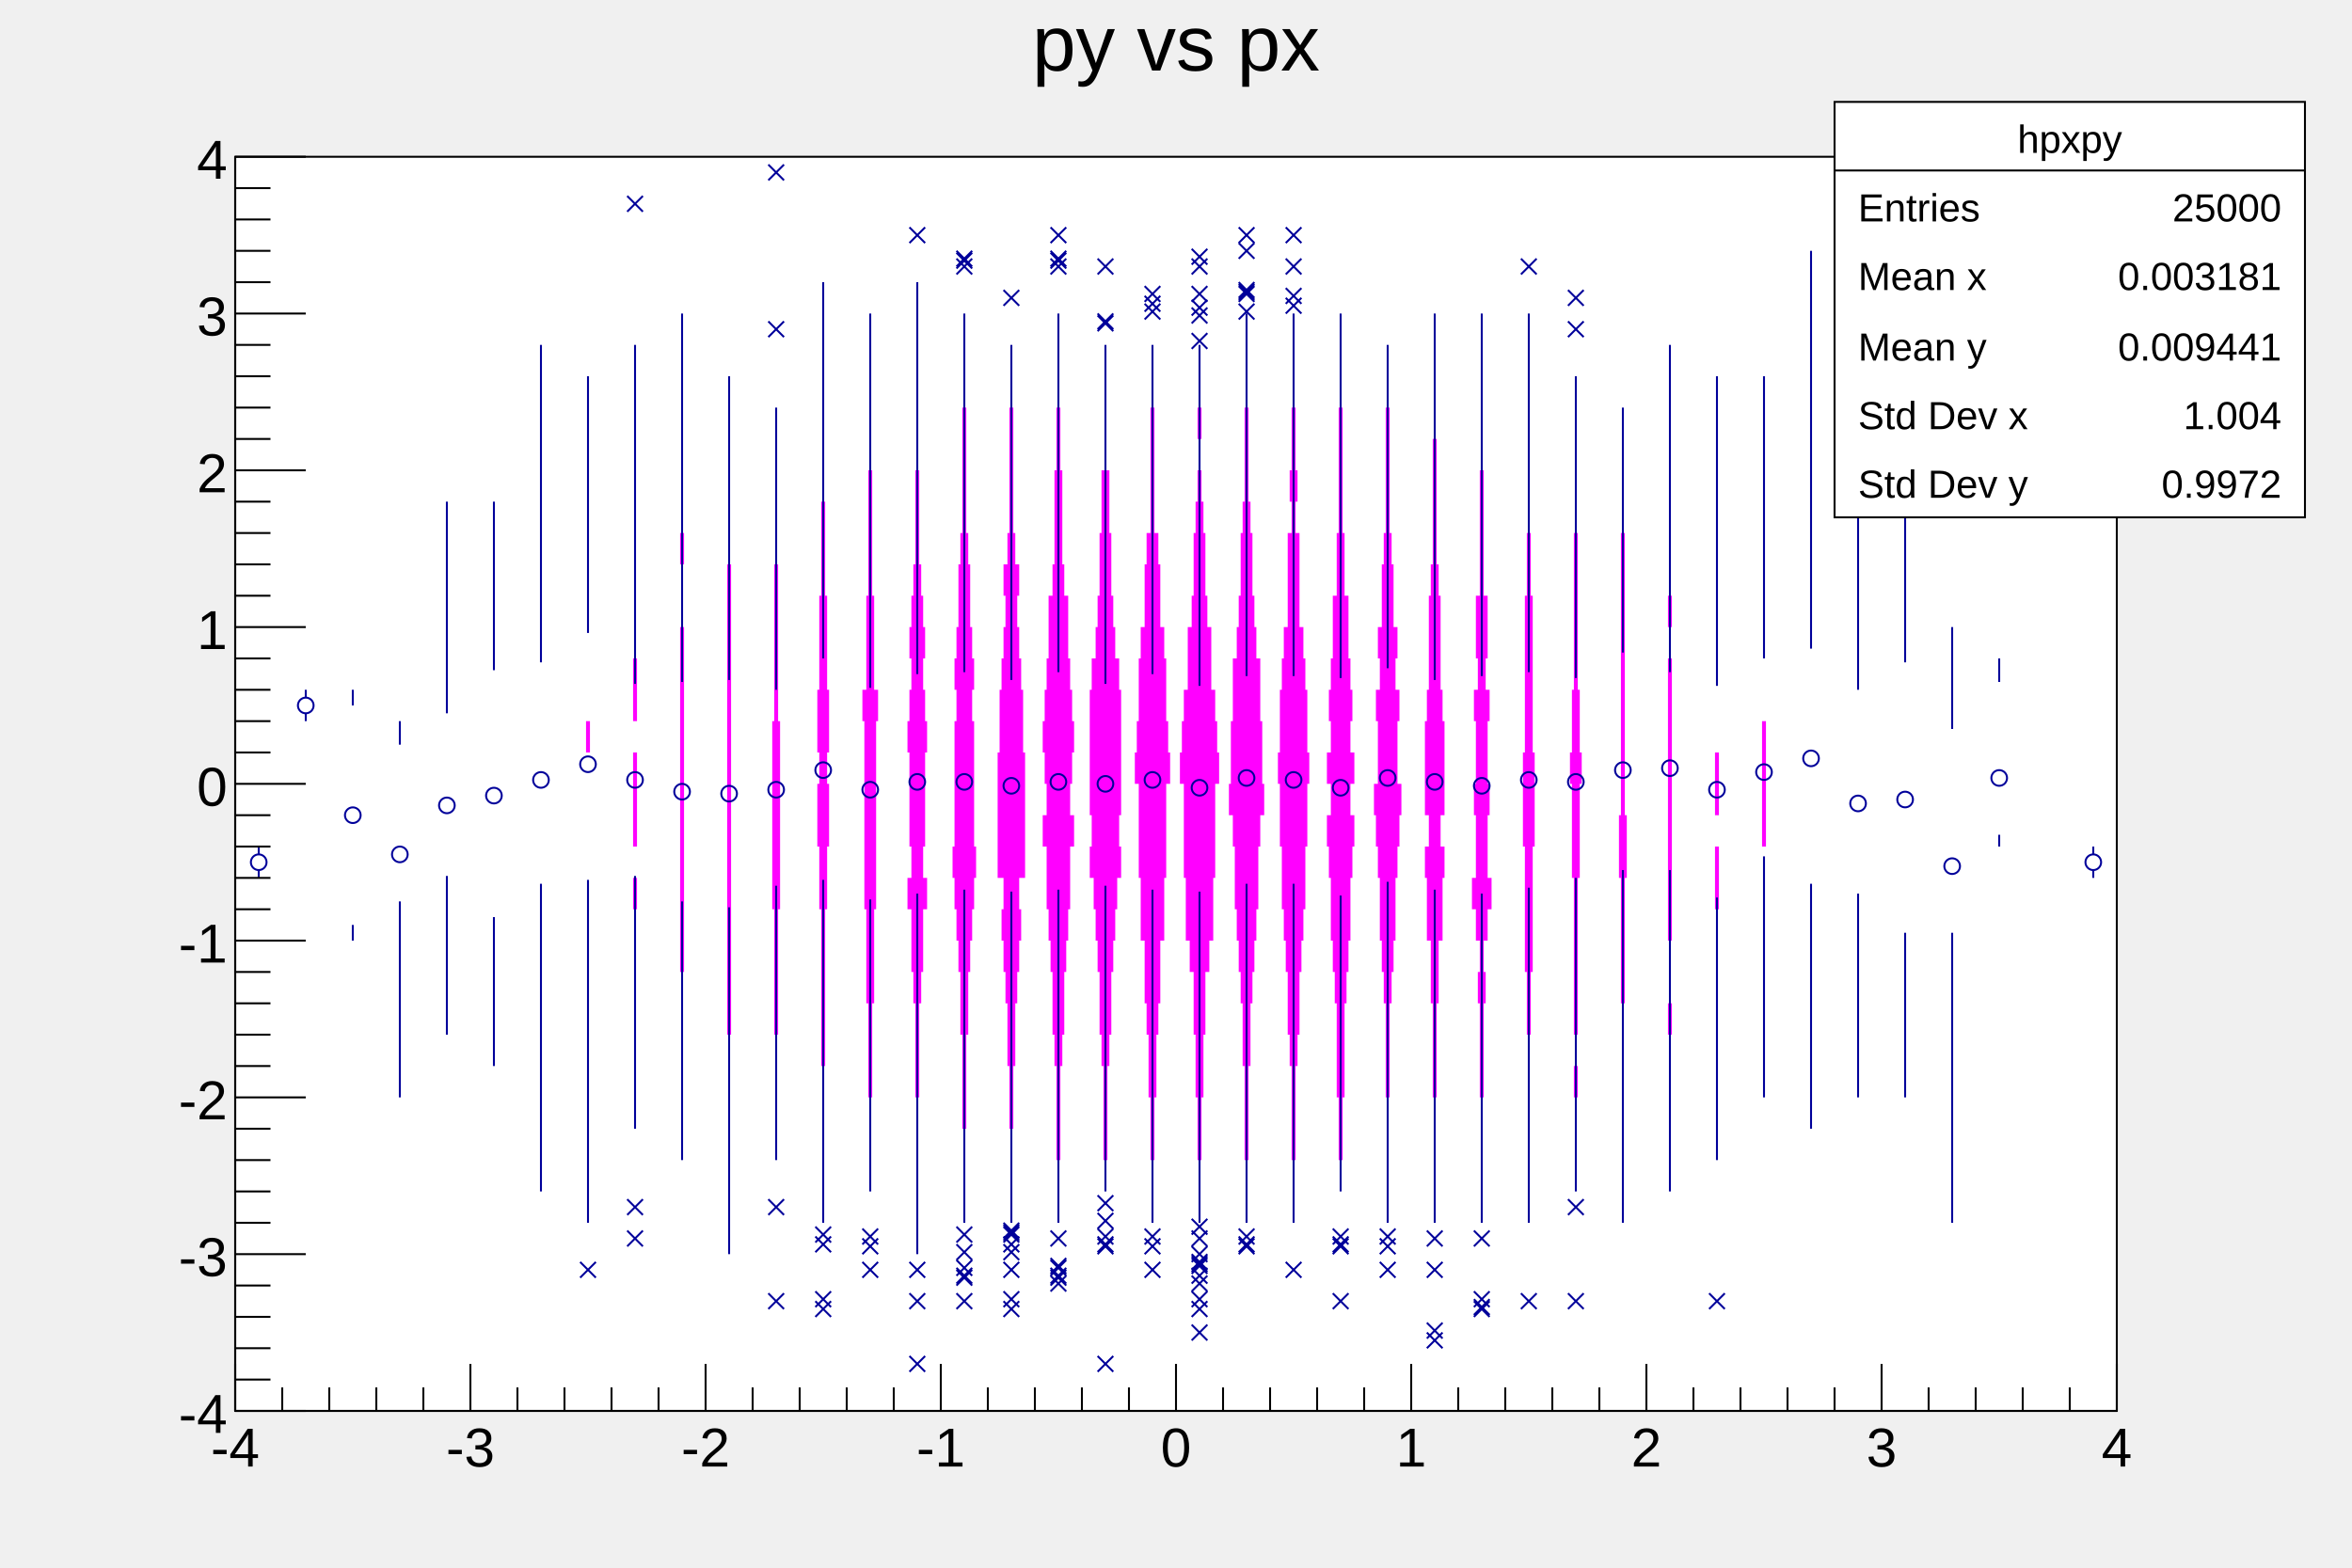
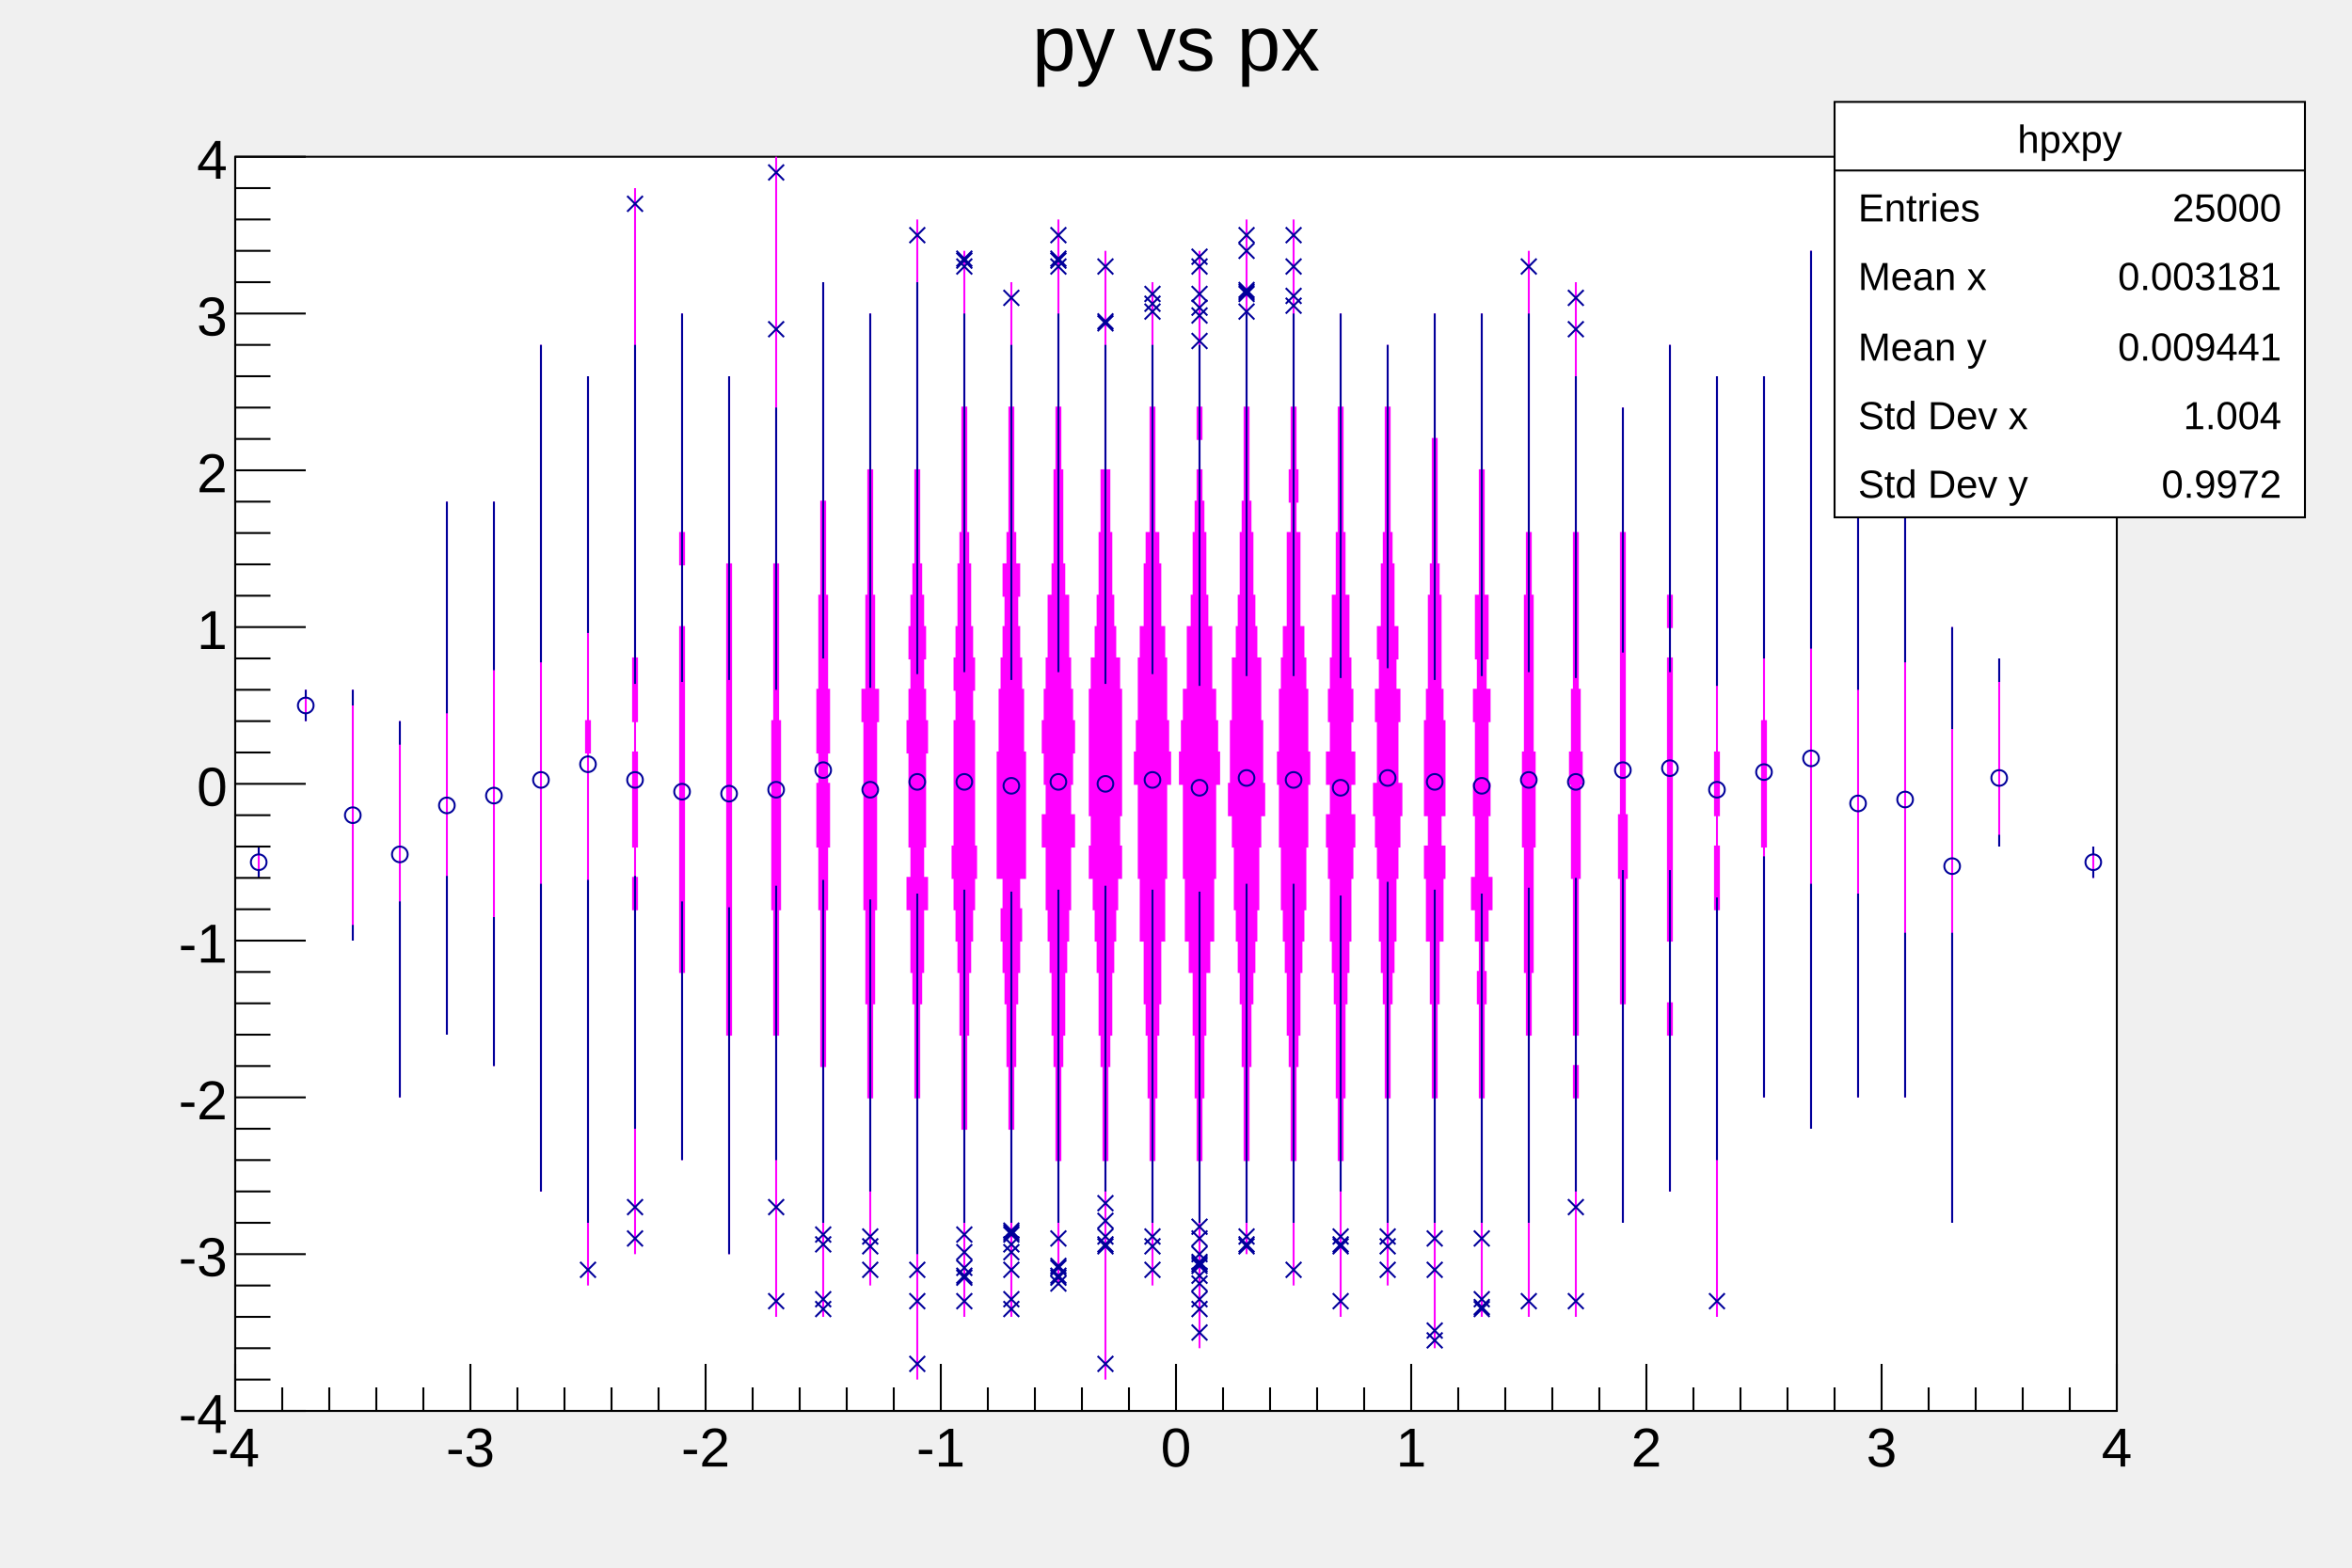
<svg xmlns="http://www.w3.org/2000/svg" viewBox="0 0 1200 800" preserveAspectRatio="none" width="1200" height="800">
  <g>
    <g transform="translate(120,80)">
      <path d="M0,0H960V640H0Z" style="fill: white; stroke: black; stroke-width: 1;" />
      <svg x="0" y="0" overflow="hidden" width="960" height="640" viewBox="0 0 960 640">
        <g>
-           <path d="M12,368v-16v16ZM36,288v-16v16ZM60,400v-16v-16v-16v-16v-16v-16v-16v-16v16v16v16v16v16v16v16v16ZM84,480v-16v-16v-16v-16v-16v-16v-16v-16v-16v-16v-16v-16v16v16v16v16v16v16v16v16v16v16v16v16ZM108,448v-16v-16v-16v-16v-16v-16v-16v-16v-16v-16v-16v-16v-16v-16v-16v-16v-16v16v16v16v16v16v16v16v16v16v16v16v16v16v16v16v16v16ZM132,464v-16v-16v-16v-16v-16v-16v-16v-16v-16v-16v-16v-16v-16v-16v-16v-16v-16v-16v16v16v16v16v16v16v16v16v16v16v16v16v16v16v16v16v16v16ZM156,528v-16v-16v-16v-16v-16v-16v-16v-16v-16v-16v-16v-16v-16v-16v-16v-16v-16v-16v-16v-16v-16v-16v-16v-16v-16v-16v-16v16v16v16v16v16v16v16v16v16v16v16v16v16v16v16v16v16v16v16v16v16v16v16v16v16v16v16ZM180,576v-16v-16v-16v-16v-16v-16v-16v-16v-16v-16v-16v-16v-16v-16v-16v-16v-16h1v-16h-1v-16v-16v-16v-16v-16v-16v-16v-16v-16v-16v-16v16v16v16v16v16v16v16v16v16v16v16h-1v16h1v16v16v16v16v16v16v16v16v16v16v16v16v16v16v16v16v16ZM204,560v-16v-16v-16v-16v-16v-16v-16v-16v-16v-16v-16h1v-16h-1v-16h1v-16v-16v-16h-1v-16h1v-16v-16h-1v-16v-16v-16v-16v-16v-16v-16v-16v-16v-16v-16v-16v-16v-16v-16v16v16v16v16v16v16v16v16v16v16v16v16v16v16v16h-1v16v16h1v16h-1v16v16v16h1v16h-1v16h1v16v16v16v16v16v16v16v16v16v16v16ZM228,512v-16v-16v-16v-16v-16v-16h1v-16v-16v-16v-16v-16v-16v-16v-16v-16v-16v-16h-1v-16v-16h1v-16h-1v-16v-16v-16v-16v-16v-16v-16v16v16v16v16v16v16v16h-1v16h1v16v16h-1v16v16v16v16v16v16v16v16v16v16v16h1v16v16v16v16v16v16ZM252,560v-16v-16v-16v-16v-16v-16v-16h1v-16v-16v-16v-16v-16v-16v-16v-16v-16v-16v-16v-16v-16v-16v-16h-1v-16v-16v-16v-16v-16v-16v16v16v16v16v16v16h-1v16v16v16v16v16v16v16v16v16v16v16v16v16v16v16h1v16v16v16v16v16v16v16ZM276,592v-16v-16v-16v-16v-16v-16v-16v-16v-16h1v-16v-16v-16v-16h1v-16v-16v-16v-16v-16v-16h-1v-16v-16v-16v-16v-16h-1v-16v-16v-16v-16v-16v-16v-16v-16v-16v-16v-16v-16v-16v16v16v16v16v16v16v16v16v16v16v16v16v16h-1v16v16v16v16v16h-1v16v16v16v16v16v16h1v16v16v16v16h1v16v16v16v16v16v16v16v16v16ZM300,592v-16v-16v-16v-16v-16v-16v-16v-16h1v-16v-16v-16v-16v-16h1v-16v-16h1v-16v-16h-1v-16h1v-16v-16h-1v-16v-16v-16h-1v-16v-16v-16h-1v-16v-16v-16v-16v-16v-16v-16v16v16v16v16v16v16v16h-1v16v16v16h-1v16v16v16h-1v16v16h1v16h-1v16v16h1v16v16h1v16v16v16v16v16h1v16v16v16v16v16v16v16v16ZM324,576v-16v-16v-16v-16v-16v-16h1v-16v-16v-16h1v-16v-16v-16h1v-16v-16v-16v-16v-16v-16h1v-16h-2v-16v-16v-16h-1v-16v-16v-16v-16h-1v-16v-16v-16v-16v-16v16v16v16v16v16h-1v16v16v16v16h-1v16v16v16h-2v16h1v16v16v16v16v16v16h1v16v16v16h1v16v16v16h1v16v16v16v16v16v16ZM348,624v-16v-16v-16v-16v-16v-16v-16v-16v-16h1v-16v-16v-16h1v-16h1v-16v-16h2v-16h-2v-16h1v-16v-16v-16h1v-16h-1v-16h-1v-16h1v-16h-1v-16h-1v-16h-1v-16v-16v-16h-1v-16v-16v-16v-16v-16v-16v-16v-16v16v16v16v16v16v16v16v16h-1v16v16v16h-1v16h-1v16h-1v16h1v16h-1v16h-1v16h1v16v16v16h1v16h-2v16h2v16v16h1v16h1v16v16v16h1v16v16v16v16v16v16v16v16v16ZM372,592v-16v-16v-16v-16v-16v-16h1v-16v-16v-16h1v-16v-16h1v-16h1v-16h1v-16h1v-16h-1v-16v-16v-16v-16h-1v-16h1v-16h-1v-16h-1v-16v-16h-1v-16h-1v-16v-16v-16v-16h-1v-16v-16v-16v-16v-16v16v16v16v16v16h-1v16v16v16v16h-1v16h-1v16v16h-1v16h-1v16h1v16h-1v16v16v16v16h-1v16h1v16h1v16h1v16h1v16v16h1v16v16v16h1v16v16v16v16v16v16ZM396,592v-16v-16v-16v-16v-16v-16h1v-16v-16h1v-16v-16h1v-16h1v-16h1v-16h-1v-16h3v-16v-16v-16v-16h-1v-16v-16h-1v-16h-1v-16h-1v-16h1v-16h-2v-16h-1v-16v-16v-16v-16h-1v-16v-16v-16v-16v16v16v16v16h-1v16v16v16v16h-1v16h-2v16h1v16h-1v16h-1v16h-1v16v16h-1v16v16v16v16h3v16h-1v16h1v16h1v16h1v16v16h1v16v16h1v16v16v16v16v16v16ZM420,576v-16v-16v-16v-16h1v-16v-16v-16h1v-16h1v-16v-16h1v-16h1v-16h1v-16v-16h2v-16h-2v-16h1v-16h1v-16h-1v-16h-1v-16h-1v-16v-16h-2v-16h-1v-16v-16v-16h-1v-16v-16h-1v-16v-16v-16v-16v-16v-16v16v16v16v16v16v16h-1v16v16h-1v16v16v16h-1v16h-2v16v16h-1v16h-1v16h-1v16h1v16h1v16h-2v16h2v16v16h1v16h1v16h1v16v16h1v16h1v16v16v16h1v16v16v16v16ZM444,624v-16v-16v-16v-16v-16v-16v-16h1v-16v-16v-16h1v-16h1v-16v-16h1v-16h1v-16h1v-16h2v-16h-1v-16h1v-16v-16v-16v-16h-1v-16h-2v-16h-1v-16h-1v-16v-16h-1v-16v-16h-2v-16v-16v-16v-16v-16v-16v-16v16v16v16v16v16v16v16h-2v16v16h-1v16v16h-1v16h-1v16h-2v16h-1v16v16v16v16h1v16h-1v16h2v16h1v16h1v16h1v16v16h1v16h1v16v16v16h1v16v16v16v16v16v16v16ZM468,576v-16v-16v-16v-16h1v-16v-16h1v-16v-16h1v-16h1v-16v-16h2v-16v-16h1v-16v-16v-16h2v-16h-1v-16h-1v-16v-16h-1v-16h-2v-16v-16h-1v-16h-2v-16v-16v-16v-16h-1v-16v-16v-16v-16v16v16v16v16h-1v16v16v16v16h-2v16h-1v16v16h-2v16h-1v16v16h-1v16h-1v16h2v16v16v16h1v16v16h2v16v16h1v16h1v16v16h1v16v16h1v16v16v16v16ZM492,608v-16v-16v-16v-16v-16v-16h1v-16v-16h1v-16v-16h1v-16v-16h2v-16h2v-16v-16h1v-16v-16v-16h2v-16h-1v-16h-1v-16h-2v-16v-16h-2v-16h-1v-16v-16h-1v-16h-1v-16h-1v-16h1v-16h-1v-16v-16v-16v-16v-16v16v16v16v16v16h-1v16h1v16h-1v16h-1v16h-1v16v16h-1v16h-2v16v16h-2v16h-1v16h-1v16h2v16v16v16h1v16v16h2v16h2v16v16h1v16v16h1v16v16h1v16v16v16v16v16v16ZM516,560v-16v-16v-16h1v-16v-16v-16h1v-16v-16h1v-16h1v-16h1v-16h1v-16v-16h1v-16h2v-16h-1v-16v-16h-1v-16v-16h-2v-16h-1v-16h-1v-16v-16h-1v-16h-1v-16v-16v-16h-1v-16v-16v-16v-16v-16v-16v16v16v16v16v16v16h-1v16v16v16h-1v16h-1v16v16h-1v16h-1v16h-2v16v16h-1v16v16h-1v16h2v16h1v16v16h1v16h1v16h1v16h1v16v16h1v16v16v16h1v16v16v16ZM540,576v-16v-16v-16v-16h1v-16v-16v-16h1v-16h1v-16v-16h1v-16h1v-16h1v-16v-16h1v-16v-16h1v-16h-1v-16v-16h-1v-16h-1v-16h-2v-16v-16v-16h-2v-16h1v-16h-1v-16v-16h-1v-16v-16v-16v-16v-16v-16v16v16v16v16v16v16h-1v16v16h-1v16h1v16h-2v16v16v16h-2v16h-1v16h-1v16v16h-1v16h1v16v16h1v16v16h1v16h1v16h1v16v16h1v16h1v16v16v16h1v16v16v16v16ZM564,592v-16v-16v-16v-16v-16h1v-16v-16h1v-16v-16v-16h1v-16h1v-16h1v-16v-16h1v-16h1v-16h-2v-16h2v-16h-2v-16h1v-16h-1v-16h-1v-16v-16h-2v-16v-16h-1v-16v-16v-16v-16h-1v-16v-16v-16v16v16v16h-1v16v16v16v16h-1v16v16h-2v16v16h-1v16h-1v16h1v16h-2v16h2v16h-2v16h1v16h1v16v16h1v16h1v16h1v16v16v16h1v16v16h1v16v16v16v16v16ZM588,576v-16v-16v-16v-16v-16v-16h1v-16v-16v-16h1v-16h1v-16h1v-16v-16h1v-16h1v-16h1v-16h-2v-16v-16h1v-16h-2v-16h1v-16h-2v-16v-16h-1v-16h-1v-16v-16v-16v-16h-1v-16v-16v16v16h-1v16v16v16v16h-1v16h-1v16v16h-2v16h1v16h-2v16h1v16v16h-2v16h1v16h1v16h1v16v16h1v16h1v16h1v16v16v16h1v16v16v16v16v16v16ZM612,608v-16v-16v-16v-16v-16v-16v-16v-16h1v-16v-16v-16h1v-16v-16h2v-16v-16h1v-16h-2v-16h2v-16v-16v-16h-1v-16h-1v-16v-16v-16h-1v-16h-1v-16v-16v-16v-16h-1v-16v-16v-16v-16v16v16v16v16h-1v16v16v16v16h-1v16h-1v16v16v16h-1v16h-1v16v16v16h2v16h-2v16h1v16v16h2v16v16h1v16v16v16h1v16v16v16v16v16v16v16v16ZM636,592v-16v-16v-16v-16v-16v-16v-16h1v-16v-16v-16h1v-16h-1v-16h2v-16h2v-16h-2v-16v-16h1v-16h-1v-16v-16h1v-16h-2v-16h1v-16v-16h-2v-16v-16v-16v-16h-1v-16v-16v-16v-16v-16v16v16v16v16v16h-1v16v16v16v16h-2v16v16h1v16h-2v16h1v16v16h-1v16h1v16v16h-2v16h2v16h2v16h-1v16h1v16v16v16h1v16v16v16v16v16v16v16ZM660,592v-16v-16v-16v-16v-16v-16v-16v-16v-16h1v-16v-16h1v-16v-16v-16v-16h1v-16v-16v-16h-1v-16v-16v-16v-16v-16h-1v-16v-16h-1v-16v-16v-16v-16v-16v-16v-16v-16v-16v16v16v16v16v16v16v16v16v16h-1v16v16h-1v16v16v16v16v16h-1v16v16v16h1v16v16v16v16h1v16v16h1v16v16v16v16v16v16v16v16v16ZM684,592v-16v-16v-16v-16v-16v-16v-16h1v-16h-1v-16h1v-16v-16v-16v-16v-16h1v-16v-16v-16h1v-16h-1v-16v-16h-1v-16v-16v-16v-16v-16h-1v-16v-16v-16v-16v-16v-16v-16v-16v16v16v16v16v16v16v16v16h-1v16v16v16v16v16h-1v16v16h-1v16h1v16v16v16h1v16v16v16v16v16h1v16h-1v16h1v16v16v16v16v16v16v16ZM708,544v-16v-16v-16v-16v-16v-16v-16h1v-16v-16v-16v-16h1v-16v-16h-1v-16v-16v-16v-16v-16v-16v-16v-16v-16h-1v-16v-16v-16v-16v16v16v16v16h-1v16v16v16v16v16v16v16v16v16h-1v16v16h1v16v16v16v16h1v16v16v16v16v16v16v16ZM732,528v-16v-16v-16v-16v-16h1v-16h-1v-16v-16h1v-16v-16v-16v-16v-16v-16v-16v-16v-16h-1v-16h1v-16h-1v-16v-16v-16v-16v-16v-16v-16v-16v16v16v16v16v16v16v16v16h-1v16h1v16h-1v16v16v16v16v16v16v16v16v16h1v16v16h-1v16h1v16v16v16v16v16ZM756,592v-16v-16v-16v-16v-16v-16v-16v-16v-16v-16v-16v-16v-16h1v-16v-16h-1v-16h1v-16v-16h-1v-16v-16v-16v-16v-16v-16v-16v-16v-16v-16v-16v-16v16v16v16v16v16v16v16v16v16v16v16v16h-1v16v16h1v16h-1v16v16h1v16v16v16v16v16v16v16v16v16v16v16v16v16ZM780,480v-16v-16v-16v-16v-16v-16v-16v-16h1v-16v-16v-16v-16h-1v-16v-16v-16v-16v-16v-16v-16v-16v-16v-16v-16v16v16v16v16v16v16v16v16v16v16v16h-1v16v16v16v16h1v16v16v16v16v16v16v16v16ZM804,496v-16v-16v-16v-16v-16v-16v-16v-16v-16v-16v-16v-16v-16v-16v-16v-16v-16v-16v-16v-16v-16v-16v-16v-16v-16v-16v-16v-16v16v16v16v16v16v16v16v16v16v16v16v16v16v16v16v16v16v16v16v16v16v16v16v16v16v16v16v16ZM828,480v-16v-16v-16v-16v-16v-16v-16v-16v-16v-16v-16v-16v-16v-16v-16v-16v-16v-16v-16v-16v16v16v16v16v16v16v16v16v16v16v16v16v16v16v16v16v16v16v16v16ZM852,480v-16v-16v-16v-16v-16v-16v-16v-16v-16v-16v-16v-16v-16v-16v-16v-16v-16v-16v-16v-16v-16v-16v-16v-16v16v16v16v16v16v16v16v16v16v16v16v16v16v16v16v16v16v16v16v16v16v16v16v16ZM876,544v-16v-16v-16v-16v-16v-16v-16v-16v-16v-16v-16v-16v-16v-16v-16v-16v-16v-16v-16v16v16v16v16v16v16v16v16v16v16v16v16v16v16v16v16v16v16v16ZM900,352v-16v-16v-16v-16v-16v-16v16v16v16v16v16v16ZM948,368v-16v16Z" style="fill: magenta;" />
+           <path d="M12,368v-16v16ZM36,288v-16v16ZM60,400v-16v-16v-16v-16v-16v-16v-16v-16v16v16v16v16v16v16v16v16ZM84,480v-16v-16v-16v-16v-16v-16v-16v-16v-16v-16v-16v-16v16v16v16v16v16v16v16v16v16v16v16v16ZM108,448v-16v-16v-16v-16v-16v-16v-16v-16v-16v-16v-16v-16v-16v-16v-16v-16v-16v16v16v16v16v16v16v16v16v16v16v16v16v16v16v16v16v16ZM132,464v-16v-16v-16v-16v-16v-16v-16v-16v-16v-16v-16v-16v-16v-16v-16v-16v-16v-16v16v16v16v16v16v16v16v16v16v16v16v16v16v16v16v16v16v16ZM156,528v-16v-16v-16v-16v-16v-16v-16v-16v-16v-16v-16v-16v-16v-16v-16v-16v-16v-16v-16v-16v-16v-16v-16v-16v-16v-16v-16v16v16v16v16v16v16v16v16v16v16v16v16v16v16v16v16v16v16v16v16v16v16v16v16v16v16v16ZM180,576v-16v-16v-16v-16v-16v-16v-16v-16v-16v-16v-16v-16v-16v-16v-16v-16v-16h1v-16h-1v-16v-16v-16v-16v-16v-16v-16v-16v-16v-16v-16v16v16v16v16v16v16v16v16v16v16v16h-1v16h1v16v16v16v16v16v16v16v16v16v16v16v16v16v16v16v16v16ZM204,560v-16v-16v-16v-16v-16v-16v-16v-16v-16v-16v-16h1v-16h-1v-16h1v-16v-16v-16h-1v-16h1v-16v-16h-1v-16v-16v-16v-16v-16v-16v-16v-16v-16v-16v-16v-16v-16v-16v-16v16v16v16v16v16v16v16v16v16v16v16v16v16v16v16h-1v16v16h1v16h-1v16v16v16h1v16h-1v16h1v16v16v16v16v16v16v16v16v16v16v16ZM228,512v-16v-16v-16v-16v-16v-16h1v-16v-16v-16v-16v-16v-16v-16v-16v-16v-16v-16h-1v-16v-16h1v-16h-1v-16v-16v-16v-16v-16v-16v-16v16v16v16v16v16v16v16h-1v16h1v16v16h-1v16v16v16v16v16v16v16v16v16v16v16h1v16v16v16v16v16v16ZM252,560v-16v-16v-16v-16v-16v-16v-16h1v-16v-16v-16v-16v-16v-16v-16v-16v-16v-16v-16v-16v-16v-16v-16h-1v-16v-16v-16v-16v-16v-16v16v16v16v16v16v16h-1v16v16v16v16v16v16v16v16v16v16v16v16v16v16v16h1v16v16v16v16v16v16v16ZM276,592v-16v-16v-16v-16v-16v-16v-16v-16v-16h1v-16v-16v-16v-16h1v-16v-16v-16v-16v-16v-16h-1v-16v-16v-16v-16v-16h-1v-16v-16v-16v-16v-16v-16v-16v-16v-16v-16v-16v-16v-16v16v16v16v16v16v16v16v16v16v16v16v16v16h-1v16v16v16v16v16h-1v16v16v16v16v16v16h1v16v16v16v16h1v16v16v16v16v16v16v16v16v16ZM300,592v-16v-16v-16v-16v-16v-16v-16v-16h1v-16v-16v-16v-16v-16h1v-16v-16h1v-16v-16h-1v-16h1v-16v-16h-1v-16v-16v-16h-1v-16v-16v-16h-1v-16v-16v-16v-16v-16v-16v-16v16v16v16v16v16v16v16h-1v16v16v16h-1v16v16v16h-1v16v16h1v16h-1v16v16h1v16v16h1v16v16v16v16v16h1v16v16v16v16v16v16v16v16ZM324,576v-16v-16v-16v-16v-16v-16h1v-16v-16v-16h1v-16v-16v-16h1v-16v-16v-16v-16v-16v-16h1v-16h-2v-16v-16v-16h-1v-16v-16v-16v-16h-1v-16v-16v-16v-16v-16v16v16v16v16v16h-1v16v16v16v16h-1v16v16v16h-2v16h1v16v16v16v16v16v16h1v16v16v16h1v16v16v16h1v16v16v16v16v16v16ZM348,624v-16v-16v-16v-16v-16v-16v-16v-16v-16h1v-16v-16v-16h1v-16h1v-16v-16h2v-16h-2v-16h1v-16v-16v-16h1v-16h-1v-16h-1v-16h1v-16h-1v-16h-1v-16h-1v-16v-16v-16h-1v-16v-16v-16v-16v-16v-16v-16v-16v16v16v16v16v16v16v16v16h-1v16v16v16h-1v16h-1v16h-1v16h1v16h-1v16h-1v16h1v16v16v16h1v16h-2v16h2v16v16h1v16h1v16v16v16h1v16v16v16v16v16v16v16v16v16ZM372,592v-16v-16v-16v-16v-16v-16h1v-16v-16v-16h1v-16v-16h1v-16h1v-16h1v-16h1v-16h-1v-16v-16v-16v-16h-1v-16h1v-16h-1v-16h-1v-16v-16h-1v-16h-1v-16v-16v-16v-16h-1v-16v-16v-16v-16v-16v16v16v16v16v16h-1v16v16v16v16h-1v16h-1v16v16h-1v16h-1v16h1v16h-1v16v16v16v16h-1v16h1v16h1v16h1v16h1v16v16h1v16v16v16h1v16v16v16v16v16v16ZM396,592v-16v-16v-16v-16v-16v-16h1v-16v-16h1v-16v-16h1v-16h1v-16h1v-16h-1v-16h3v-16v-16v-16v-16h-1v-16v-16h-1v-16h-1v-16h-1v-16h1v-16h-2v-16h-1v-16v-16v-16v-16h-1v-16v-16v-16v-16v16v16v16v16h-1v16v16v16v16h-1v16h-2v16h1v16h-1v16h-1v16h-1v16v16h-1v16v16v16v16h3v16h-1v16h1v16h1v16h1v16v16h1v16v16h1v16v16v16v16v16v16ZM420,576v-16v-16v-16v-16h1v-16v-16v-16h1v-16h1v-16v-16h1v-16h1v-16h1v-16v-16h2v-16h-2v-16h1v-16h1v-16h-1v-16h-1v-16h-1v-16v-16h-2v-16h-1v-16v-16v-16h-1v-16v-16h-1v-16v-16v-16v-16v-16v-16v16v16v16v16v16v16h-1v16v16h-1v16v16v16h-1v16h-2v16v16h-1v16h-1v16h-1v16h1v16h1v16h-2v16h2v16v16h1v16h1v16h1v16v16h1v16h1v16v16v16h1v16v16v16v16ZM444,624v-16v-16v-16v-16v-16v-16v-16h1v-16v-16v-16h1v-16h1v-16v-16h1v-16h1v-16h1v-16h2v-16h-1v-16h1v-16v-16v-16v-16h-1v-16h-2v-16h-1v-16h-1v-16v-16h-1v-16v-16h-2v-16v-16v-16v-16v-16v-16v-16v16v16v16v16v16v16v16h-2v16v16h-1v16v16h-1v16h-1v16h-2v16h-1v16v16v16v16h1v16h-1v16h2v16h1v16h1v16h1v16v16h1v16h1v16v16v16h1v16v16v16v16v16v16v16ZM468,576v-16v-16v-16v-16h1v-16v-16h1v-16v-16h1v-16h1v-16v-16h2v-16v-16h1v-16v-16v-16h2v-16h-1v-16h-1v-16v-16h-1v-16h-2v-16v-16h-1v-16h-2v-16v-16v-16v-16h-1v-16v-16v-16v-16v16v16v16v16h-1v16v16v16v16h-2v16h-1v16v16h-2v16h-1v16v16h-1v16h-1v16h2v16v16v16h1v16v16h2v16v16h1v16h1v16v16h1v16v16h1v16v16v16v16ZM492,608v-16v-16v-16v-16v-16v-16h1v-16v-16h1v-16v-16h1v-16v-16h2v-16h2v-16v-16h1v-16v-16v-16h2v-16h-1v-16h-1v-16h-2v-16v-16h-2v-16h-1v-16v-16h-1v-16h-1v-16h-1v-16h1v-16h-1v-16v-16v-16v-16v-16v16v16v16v16v16h-1v16h1v16h-1v16h-1v16h-1v16v16h-1v16h-2v16v16h-2v16h-1v16h-1v16h2v16v16v16h1v16v16h2v16h2v16v16h1v16v16h1v16v16h1v16v16v16v16v16v16ZM516,560v-16v-16v-16h1v-16v-16v-16h1v-16v-16h1v-16h1v-16h1v-16h1v-16v-16h1v-16h2v-16h-1v-16v-16h-1v-16v-16h-2v-16h-1v-16h-1v-16v-16h-1v-16h-1v-16v-16v-16h-1v-16v-16v-16v-16v-16v-16v16v16v16v16v16v16h-1v16v16v16h-1v16h-1v16v16h-1v16h-1v16h-2v16v16h-1v16v16h-1v16h2v16h1v16v16h1v16h1v16h1v16h1v16v16h1v16v16v16h1v16v16v16ZM540,576v-16v-16v-16v-16h1v-16v-16v-16h1v-16h1v-16v-16h1v-16h1v-16h1v-16v-16h1v-16v-16h1v-16h-1v-16v-16h-1v-16h-1v-16h-2v-16v-16v-16h-2v-16h1v-16h-1v-16v-16h-1v-16v-16v-16v-16v-16v-16v16v16v16v16v16v16h-1v16v16h-1v16h1v16h-2v16v16v16h-2v16h-1v16h-1v16v16h-1v16h1v16v16h1v16v16h1v16h1v16h1v16v16h1v16h1v16v16v16h1v16v16v16v16ZM564,592v-16v-16v-16v-16v-16h1v-16v-16h1v-16v-16v-16h1v-16h1v-16h1v-16v-16h1v-16h1v-16h-2v-16h2v-16h-2v-16h1v-16h-1v-16h-1v-16v-16h-2v-16v-16h-1v-16v-16v-16v-16h-1v-16v-16v-16v16v16v16h-1v16v16v16v16h-1v16v16h-2v16v16h-1v16h-1v16h1v16h-2v16h2v16h-2v16h1v16h1v16v16h1v16h1v16h1v16v16v16h1v16v16h1v16v16v16v16v16ZM588,576v-16v-16v-16v-16v-16v-16h1v-16v-16v-16h1v-16h1v-16h1v-16v-16h1v-16h1v-16h1v-16h-2v-16v-16h1v-16h-2v-16h1v-16h-2v-16v-16h-1v-16h-1v-16v-16v-16v-16h-1v-16v-16v16v16h-1v16v16v16v16h-1v16h-1v16v16h-2v16h1v16h-2v16h1v16v16h-2v16h1v16h1v16h1v16v16h1v16h1v16h1v16v16v16h1v16v16v16v16v16v16ZM612,608v-16v-16v-16v-16v-16v-16v-16v-16h1v-16v-16v-16h1v-16v-16h2v-16v-16h1v-16h-2v-16h2v-16v-16v-16h-1v-16h-1v-16v-16v-16h-1v-16h-1v-16v-16v-16v-16h-1v-16v-16v-16v-16v16v16v16v16h-1v16v16v16v16h-1v16h-1v16v16v16h-1v16h-1v16v16v16h2v16h-2v16h1v16v16h2v16v16h1v16v16v16h1v16v16v16v16v16v16v16v16ZM636,592v-16v-16v-16v-16v-16v-16v-16h1v-16v-16v-16h1v-16h-1v-16h2v-16h2v-16h-2v-16v-16h1v-16h-1v-16v-16h1v-16h-2v-16h1v-16v-16h-2v-16v-16v-16v-16h-1v-16v-16v-16v-16v-16v16v16v16v16v16h-1v16v16v16v16h-2v16v16h1v16h-2v16h1v16v16h-1v16h1v16v16h-2v16h2v16h2v16h-1v16h1v16v16v16h1v16v16v16v16v16v16v16ZM660,592v-16v-16v-16v-16v-16v-16v-16v-16v-16h1v-16v-16h1v-16v-16v-16v-16h1v-16v-16v-16h-1v-16v-16v-16v-16v-16h-1v-16v-16h-1v-16v-16v-16v-16v-16v-16v-16v-16v-16v16v16v16v16v16v16v16v16v16h-1v16v16h-1v16v16v16v16v16h-1v16v16v16h1v16v16v16v16h1v16v16h1v16v16v16v16v16v16v16v16v16ZM684,592v-16v-16v-16v-16v-16v-16v-16h1v-16h-1v-16h1v-16v-16v-16v-16v-16h1v-16v-16v-16h1v-16h-1v-16v-16h-1v-16v-16v-16v-16v-16h-1v-16v-16v-16v-16v-16v-16v-16v-16v16v16v16v16v16v16v16v16h-1v16v16v16v16v16h-1v16v16h-1v16h1v16v16v16h1v16v16v16v16v16h1v16h-1v16h1v16v16v16v16v16v16v16ZM708,544v-16v-16v-16v-16v-16v-16v-16h1v-16v-16v-16v-16h1v-16v-16h-1v-16v-16v-16v-16v-16v-16v-16v-16v-16h-1v-16v-16v-16v-16v16v16v16v16h-1v16v16v16v16v16v16v16v16v16h-1v16v16h1v16v16v16v16h1v16v16v16v16v16v16v16ZM732,528v-16v-16v-16v-16v-16h1v-16h-1v-16v-16h1v-16v-16v-16v-16v-16v-16v-16v-16v-16h-1v-16h1v-16h-1v-16v-16v-16v-16v-16v-16v-16v-16v16v16v16v16v16v16v16v16h-1v16h1v16h-1v16v16v16v16v16v16v16v16v16h1v16v16h-1v16h1v16v16v16v16v16ZM756,592v-16v-16v-16v-16v-16v-16v-16v-16v-16v-16v-16v-16v-16h1v-16v-16h-1v-16h1v-16v-16h-1v-16v-16v-16v-16v-16v-16v-16v-16v-16v-16v-16v-16v16v16v16v16v16v16v16v16v16v16v16v16h-1v16v16h1v16h-1v16v16h1v16v16v16v16v16v16v16v16v16v16v16v16v16ZM780,480v-16v-16v-16v-16v-16v-16v-16v-16h1v-16v-16v-16v-16h-1v-16v-16v-16v-16v-16v-16v-16v-16v-16v-16v-16v16v16v16v16v16v16v16v16v16v16v16h-1v16v16v16v16h1v16v16v16v16v16v16v16v16ZM804,496v-16v-16v-16v-16v-16v-16v-16v-16v-16v-16v-16v-16v-16v-16v-16v-16v-16v-16v-16v-16v-16v-16v-16v-16v-16v-16v-16v-16v16v16v16v16v16v16v16v16v16v16v16v16v16v16v16v16v16v16v16v16v16v16v16v16v16v16v16v16ZM828,480v-16v-16v-16v-16v-16v-16v-16v-16v-16v-16v-16v-16v-16v-16v-16v-16v-16v-16v-16v-16v16v16v16v16v16v16v16v16v16v16v16v16v16v16v16v16v16v16v16v16ZM852,480v-16v-16v-16v-16v-16v-16v-16v-16v-16v-16v-16v-16v-16v-16v-16v-16v-16v-16v-16v-16v-16v-16v-16v-16v16v16v16v16v16v16v16v16v16v16v16v16v16v16v16v16v16v16v16v16v16v16v16v16ZM876,544v-16v-16v-16v-16v-16v-16v-16v-16v-16v-16v-16v-16v-16v-16v-16v-16v-16v-16v-16v16v16v16v16v16v16v16v16v16v16v16v16v16v16v16v16v16v16v16ZM900,352v-16v-16v-16v-16v-16v-16v16v16v16v16v16v16ZM948,368v-16v16Z" style="stroke: magenta; fill: magenta;" />
          <path d="M12,356v-4M12,364v4M36,276v-4M36,284v4M60,280v-8M60,392v8M84,300v-12M84,380v100M108,284v-108M108,367v81M132,262v-86M132,388v76M156,258v-162M156,371v157M180,243v-131M180,369v175M204,269v-173M204,367v129M228,268v-188M228,380v132M252,267v-155M252,383v177M276,272v-144M276,372v140M300,256v-192M300,369v175M324,271v-191M324,379v149M348,264v-200M348,376v184M372,263v-183M372,374v170M396,267v-171M396,375v169M420,263v-183M420,374v170M444,269v-173M444,372v156M468,264v-168M468,374v170M492,270v-174M492,375v169M516,265v-185M516,371v173M540,265v-185M540,371v173M564,266v-186M564,377v151M588,261v-165M588,370v174M612,267v-187M612,374v170M636,265v-185M636,376v168M660,263v-183M660,373v171M684,266v-154M684,368v160M708,253v-125M708,364v180M732,263v-167M732,364v164M756,270v-158M756,378v134M780,256v-144M780,357v123M804,251v-203M804,371v125M828,272v-112M828,376v104M852,258v-162M852,396v84M876,292v-52M876,396v148M900,268v-12M900,346v6M948,356v-4M948,364v4" style="stroke: #00009a; stroke-width: 1; fill: none;" />
          <path d="M8,360a4,4,0,1,0,8,0a4,4,0,1,0,-8,0zM32,280a4,4,0,1,0,8,0a4,4,0,1,0,-8,0zM56,336a4,4,0,1,0,8,0a4,4,0,1,0,-8,0zM80,356a4,4,0,1,0,8,0a4,4,0,1,0,-8,0zM104,331a4,4,0,1,0,8,0a4,4,0,1,0,-8,0zM128,326a4,4,0,1,0,8,0a4,4,0,1,0,-8,0zM152,318a4,4,0,1,0,8,0a4,4,0,1,0,-8,0zM176,310a4,4,0,1,0,8,0a4,4,0,1,0,-8,0zM200,318a4,4,0,1,0,8,0a4,4,0,1,0,-8,0zM224,324a4,4,0,1,0,8,0a4,4,0,1,0,-8,0zM248,325a4,4,0,1,0,8,0a4,4,0,1,0,-8,0zM272,323a4,4,0,1,0,8,0a4,4,0,1,0,-8,0zM296,313a4,4,0,1,0,8,0a4,4,0,1,0,-8,0zM320,323a4,4,0,1,0,8,0a4,4,0,1,0,-8,0zM344,319a4,4,0,1,0,8,0a4,4,0,1,0,-8,0zM368,319a4,4,0,1,0,8,0a4,4,0,1,0,-8,0zM392,321a4,4,0,1,0,8,0a4,4,0,1,0,-8,0zM416,319a4,4,0,1,0,8,0a4,4,0,1,0,-8,0zM440,320a4,4,0,1,0,8,0a4,4,0,1,0,-8,0zM464,318a4,4,0,1,0,8,0a4,4,0,1,0,-8,0zM488,322a4,4,0,1,0,8,0a4,4,0,1,0,-8,0zM512,317a4,4,0,1,0,8,0a4,4,0,1,0,-8,0zM536,318a4,4,0,1,0,8,0a4,4,0,1,0,-8,0zM560,322a4,4,0,1,0,8,0a4,4,0,1,0,-8,0zM584,317a4,4,0,1,0,8,0a4,4,0,1,0,-8,0zM608,319a4,4,0,1,0,8,0a4,4,0,1,0,-8,0zM632,321a4,4,0,1,0,8,0a4,4,0,1,0,-8,0zM656,318a4,4,0,1,0,8,0a4,4,0,1,0,-8,0zM680,319a4,4,0,1,0,8,0a4,4,0,1,0,-8,0zM704,313a4,4,0,1,0,8,0a4,4,0,1,0,-8,0zM728,312a4,4,0,1,0,8,0a4,4,0,1,0,-8,0zM752,323a4,4,0,1,0,8,0a4,4,0,1,0,-8,0zM776,314a4,4,0,1,0,8,0a4,4,0,1,0,-8,0zM800,307a4,4,0,1,0,8,0a4,4,0,1,0,-8,0zM824,330a4,4,0,1,0,8,0a4,4,0,1,0,-8,0zM848,328a4,4,0,1,0,8,0a4,4,0,1,0,-8,0zM872,362a4,4,0,1,0,8,0a4,4,0,1,0,-8,0zM896,317a4,4,0,1,0,8,0a4,4,0,1,0,-8,0zM944,360a4,4,0,1,0,8,0a4,4,0,1,0,-8,0z" style="stroke: #00009a; fill: none;" />
          <path d="M176,564l8,8m0,-8l-8,8M200,548l8,8m0,-8l-8,8M200,532l8,8m0,-8l-8,8M200,20l8,8m0,-8l-8,8M272,580l8,8m0,-8l-8,8M272,532l8,8m0,-8l-8,8M272,84l8,8m0,-8l-8,8M272,4l8,8m0,-8l-8,8M296,584l8,8m0,-8l-8,8M296,579l8,8m0,-8l-8,8M296,551l8,8m0,-8l-8,8M296,546l8,8m0,-8l-8,8M320,564l8,8m0,-8l-8,8M320,552l8,8m0,-8l-8,8M320,547l8,8m0,-8l-8,8M344,612l8,8m0,-8l-8,8M344,580l8,8m0,-8l-8,8M344,564l8,8m0,-8l-8,8M344,36l8,8m0,-8l-8,8M368,580l8,8m0,-8l-8,8M368,568l8,8m0,-8l-8,8M368,563l8,8m0,-8l-8,8M368,567l8,8m0,-8l-8,8M368,546l8,8m0,-8l-8,8M368,555l8,8m0,-8l-8,8M368,49l8,8m0,-8l-8,8M368,48l8,8m0,-8l-8,8M368,52l8,8m0,-8l-8,8M392,584l8,8m0,-8l-8,8M392,579l8,8m0,-8l-8,8M392,564l8,8m0,-8l-8,8M392,551l8,8m0,-8l-8,8M392,546l8,8m0,-8l-8,8M392,555l8,8m0,-8l-8,8M392,545l8,8m0,-8l-8,8M392,544l8,8m0,-8l-8,8M392,68l8,8m0,-8l-8,8M416,568l8,8m0,-8l-8,8M416,563l8,8m0,-8l-8,8M416,567l8,8m0,-8l-8,8M416,562l8,8m0,-8l-8,8M416,571l8,8m0,-8l-8,8M416,548l8,8m0,-8l-8,8M416,49l8,8m0,-8l-8,8M416,48l8,8m0,-8l-8,8M416,52l8,8m0,-8l-8,8M416,36l8,8m0,-8l-8,8M440,612l8,8m0,-8l-8,8M440,552l8,8m0,-8l-8,8M440,547l8,8m0,-8l-8,8M440,551l8,8m0,-8l-8,8M440,530l8,8m0,-8l-8,8M440,539l8,8m0,-8l-8,8M440,81l8,8m0,-8l-8,8M440,80l8,8m0,-8l-8,8M440,52l8,8m0,-8l-8,8M464,564l8,8m0,-8l-8,8M464,552l8,8m0,-8l-8,8M464,547l8,8m0,-8l-8,8M464,71l8,8m0,-8l-8,8M464,66l8,8m0,-8l-8,8M464,75l8,8m0,-8l-8,8M488,596l8,8m0,-8l-8,8M488,584l8,8m0,-8l-8,8M488,579l8,8m0,-8l-8,8M488,567l8,8m0,-8l-8,8M488,562l8,8m0,-8l-8,8M488,571l8,8m0,-8l-8,8M488,561l8,8m0,-8l-8,8M488,560l8,8m0,-8l-8,8M488,548l8,8m0,-8l-8,8M488,556l8,8m0,-8l-8,8M488,542l8,8m0,-8l-8,8M488,77l8,8m0,-8l-8,8M488,90l8,8m0,-8l-8,8M488,73l8,8m0,-8l-8,8M488,66l8,8m0,-8l-8,8M488,47l8,8m0,-8l-8,8M488,52l8,8m0,-8l-8,8M512,552l8,8m0,-8l-8,8M512,547l8,8m0,-8l-8,8M512,551l8,8m0,-8l-8,8M512,66l8,8m0,-8l-8,8M512,75l8,8m0,-8l-8,8M512,65l8,8m0,-8l-8,8M512,64l8,8m0,-8l-8,8M512,36l8,8m0,-8l-8,8M512,44l8,8m0,-8l-8,8M536,564l8,8m0,-8l-8,8M536,72l8,8m0,-8l-8,8M536,67l8,8m0,-8l-8,8M536,52l8,8m0,-8l-8,8M536,36l8,8m0,-8l-8,8M560,580l8,8m0,-8l-8,8M560,552l8,8m0,-8l-8,8M560,547l8,8m0,-8l-8,8M560,551l8,8m0,-8l-8,8M584,564l8,8m0,-8l-8,8M584,552l8,8m0,-8l-8,8M584,547l8,8m0,-8l-8,8M608,600l8,8m0,-8l-8,8M608,595l8,8m0,-8l-8,8M608,564l8,8m0,-8l-8,8M608,548l8,8m0,-8l-8,8M632,584l8,8m0,-8l-8,8M632,579l8,8m0,-8l-8,8M632,583l8,8m0,-8l-8,8M632,548l8,8m0,-8l-8,8M656,580l8,8m0,-8l-8,8M656,52l8,8m0,-8l-8,8M680,580l8,8m0,-8l-8,8M680,532l8,8m0,-8l-8,8M680,84l8,8m0,-8l-8,8M680,68l8,8m0,-8l-8,8M752,580l8,8m0,-8l-8,8" style="stroke: #00009a; fill: none;" />
        </g>
      </svg>
      <g>
        <g transform="translate(0,640)">
          <path d="M0,0h960M0,-24v24m24,-12v12m24,-12v12m24,-12v12m24,-12v12m24,-24v24m24,-12v12m24,-12v12m24,-12v12m24,-12v12m24,-24v24m24,-12v12m24,-12v12m24,-12v12m24,-12v12m24,-24v24m24,-12v12m24,-12v12m24,-12v12m24,-12v12m24,-24v24m24,-12v12m24,-12v12m24,-12v12m24,-12v12m24,-24v24m24,-12v12m24,-12v12m24,-12v12m24,-12v12m24,-24v24m24,-12v12m24,-12v12m24,-12v12m24,-12v12m24,-24v24m24,-12v12m24,-12v12m24,-12v12m24,-12v12m24,-24v24" style="stroke: black; stroke-width: 1;" />
          <g font-family="Arial" font-size="28" space="preserve" fill="black" text-anchor="middle">
            <text dy=".8em" transform="translate(0,6)">
       -4
      </text>
            <text dy=".8em" transform="translate(120,6)">
       -3
      </text>
            <text dy=".8em" transform="translate(240,6)">
       -2
      </text>
            <text dy=".8em" transform="translate(360,6)">
       -1
      </text>
            <text dy=".8em" transform="translate(480,6)">
       0
      </text>
            <text dy=".8em" transform="translate(600,6)">
       1
      </text>
            <text dy=".8em" transform="translate(720,6)">
       2
      </text>
            <text dy=".8em" transform="translate(840,6)">
       3
      </text>
            <text dy=".8em" transform="translate(960,6)">
       4
      </text>
          </g>
        </g>
        <g>
          <path d="M0,0v640M36,640h-36m18,-16h-18m18,-16h-18m18,-16h-18m18,-16h-18m36,-16h-36m18,-16h-18m18,-16h-18m18,-16h-18m18,-16h-18m36,-16h-36m18,-16h-18m18,-16h-18m18,-16h-18m18,-16h-18m36,-16h-36m18,-16h-18m18,-16h-18m18,-16h-18m18,-16h-18m36,-16h-36m18,-16h-18m18,-16h-18m18,-16h-18m18,-16h-18m36,-16h-36m18,-16h-18m18,-16h-18m18,-16h-18m18,-16h-18m36,-16h-36m18,-16h-18m18,-16h-18m18,-16h-18m18,-16h-18m36,-16h-36m18,-16h-18m18,-16h-18m18,-16h-18m18,-16h-18m36,-16h-36" style="stroke: black; stroke-width: 1;" />
          <g font-family="Arial" font-size="28" space="preserve" fill="black" text-anchor="end">
            <text dy=".4em" transform="translate(-4,640)">
       -4
      </text>
            <text dy=".4em" transform="translate(-4,560)">
       -3
      </text>
            <text dy=".4em" transform="translate(-4,480)">
       -2
      </text>
            <text dy=".4em" transform="translate(-4,400)">
       -1
      </text>
            <text dy=".4em" transform="translate(-4,320)">
       0
      </text>
            <text dy=".4em" transform="translate(-4,240)">
       1
      </text>
            <text dy=".4em" transform="translate(-4,160)">
       2
      </text>
            <text dy=".4em" transform="translate(-4,80)">
       3
      </text>
            <text dy=".4em" transform="translate(-4)">
       4
      </text>
          </g>
        </g>
      </g>
    </g>
    <g transform="translate(120,4)" font-family="Arial" font-size="40" space="preserve">
      <text fill="black" text-anchor="middle" dy=".8em" transform="translate(480)">
    py vs px
   </text>
    </g>
    <g transform="translate(936,52)" font-family="Arial" font-size="20" space="preserve" fill="black">
      <path d="M0,0H240V212H0Z" style="fill: white; stroke: black; stroke-width: 1;" />
      <text text-anchor="middle" dy=".4em" transform="translate(120,18)">
    hpxpy
   </text>
      <text text-anchor="start" dy=".4em" transform="translate(12,53)">
    Entries
   </text>
      <text text-anchor="end" dy=".4em" transform="translate(228,53)">
    25000
   </text>
      <text text-anchor="start" dy=".4em" transform="translate(12,88)">
    Mean x
   </text>
      <text text-anchor="end" dy=".4em" transform="translate(228,88)">
    0.003181
   </text>
      <text text-anchor="start" dy=".4em" transform="translate(12,124)">
    Mean y
   </text>
      <text text-anchor="end" dy=".4em" transform="translate(228,124)">
    0.009441
   </text>
      <text text-anchor="start" dy=".4em" transform="translate(12,159)">
    Std Dev x
   </text>
      <text text-anchor="end" dy=".4em" transform="translate(228,159)">
    1.004
   </text>
      <text text-anchor="start" dy=".4em" transform="translate(12,194)">
    Std Dev y
   </text>
      <text text-anchor="end" dy=".4em" transform="translate(228,194)">
    0.9972
   </text>
      <path d="M0,35h240" style="stroke: black; stroke-width: 1;" />
    </g>
  </g>
</svg>
